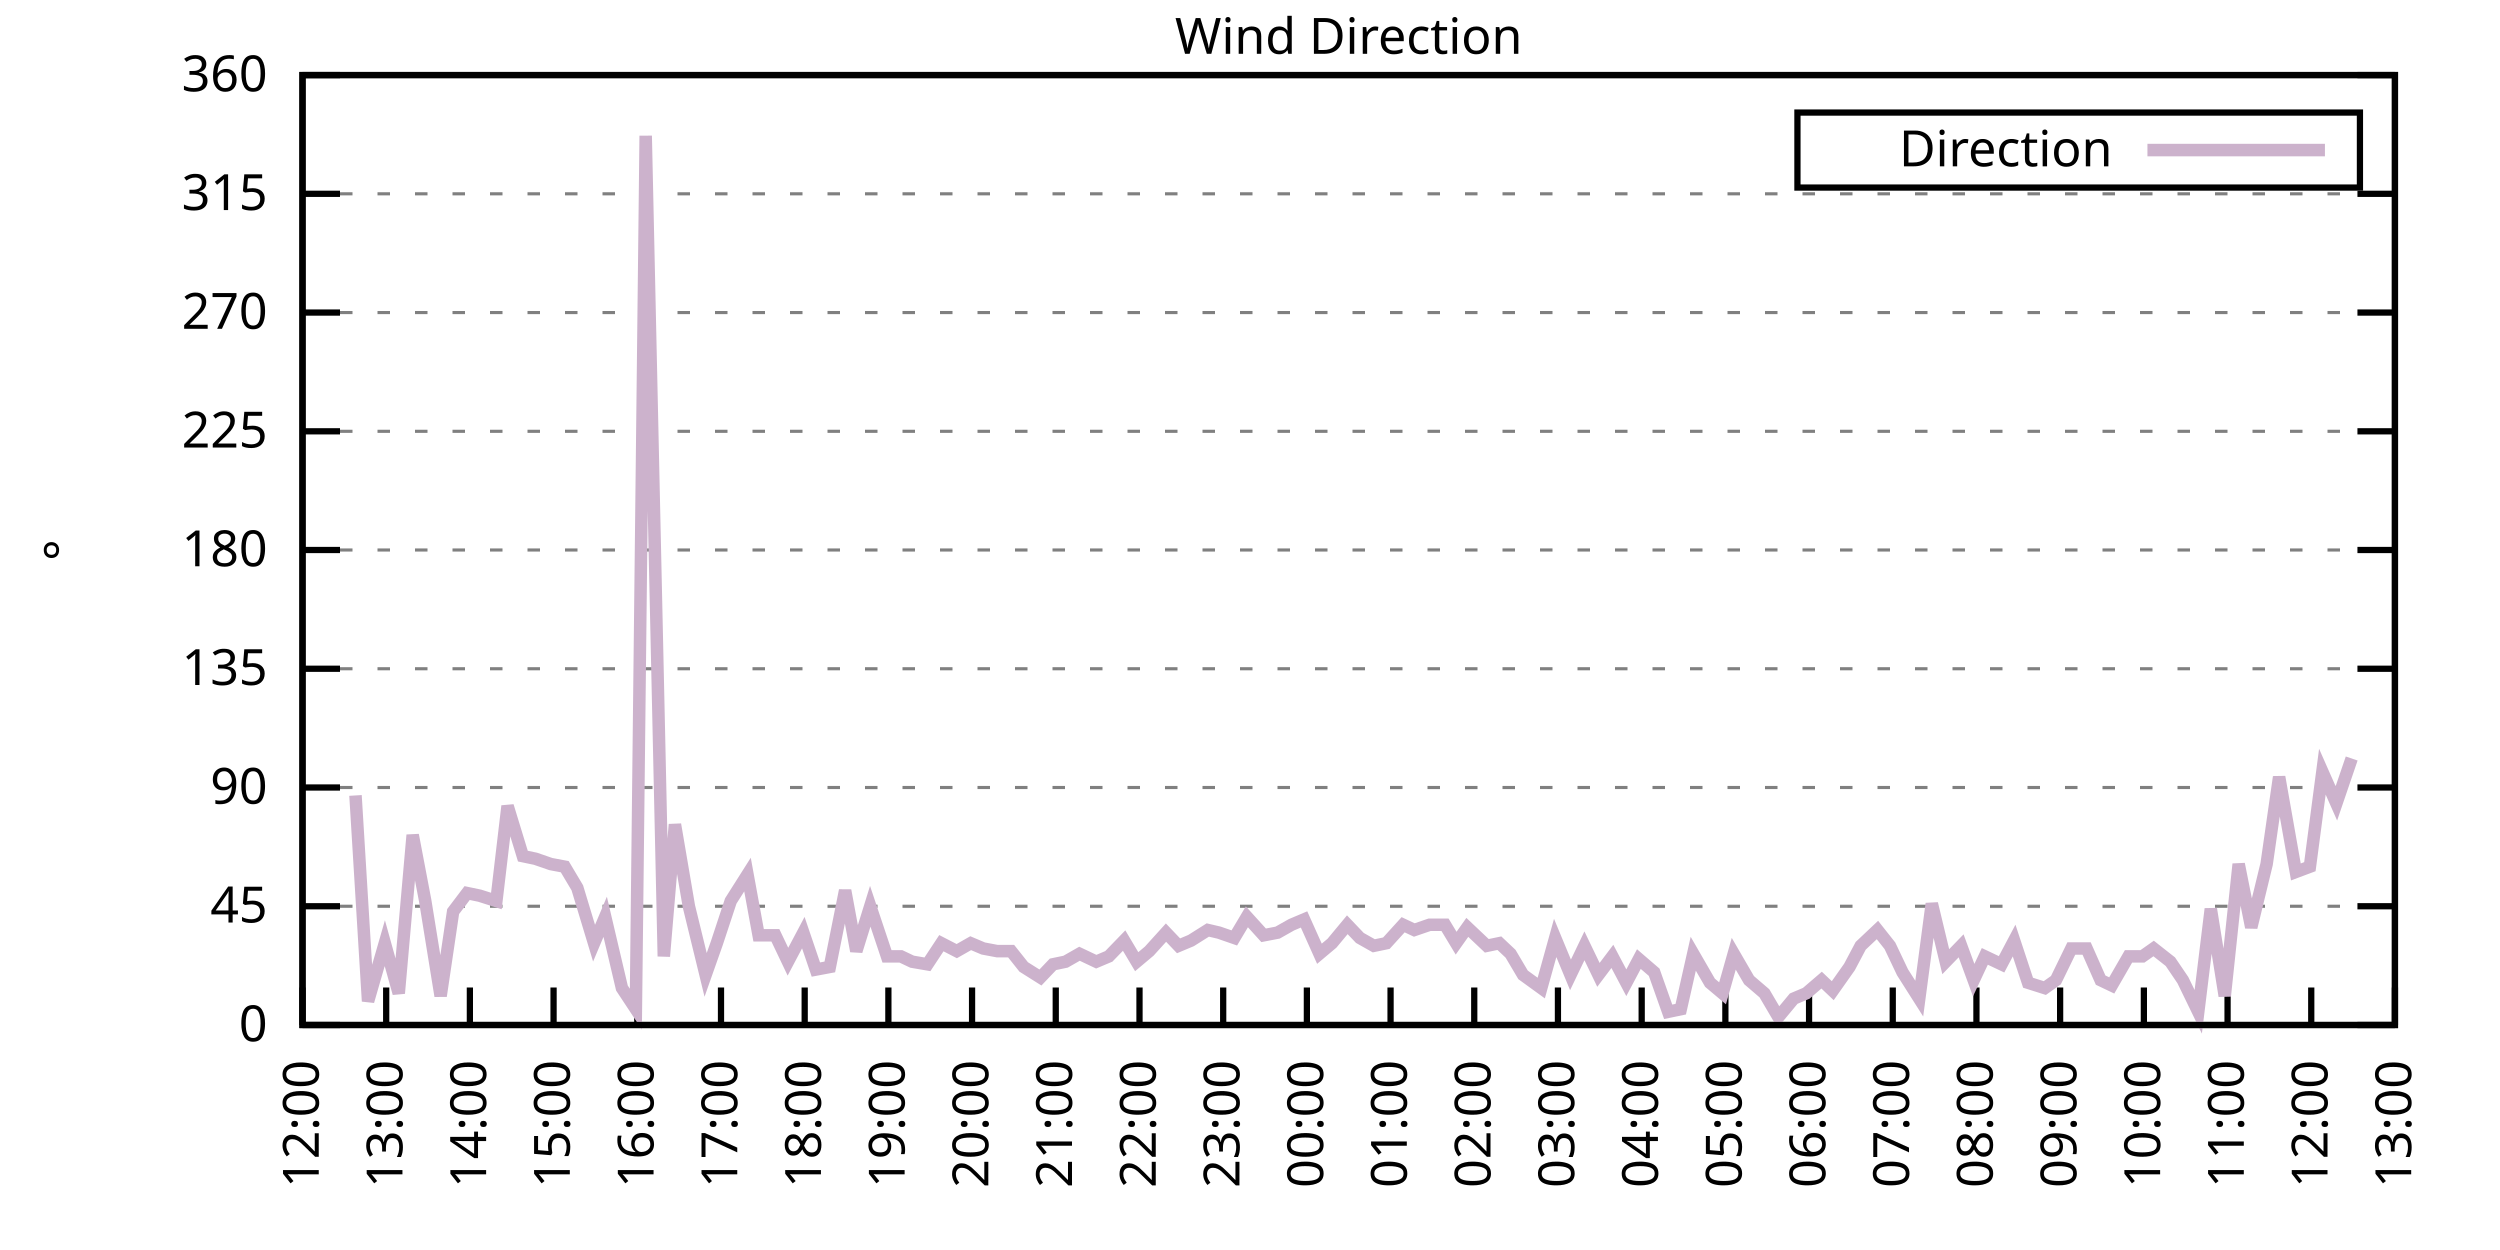
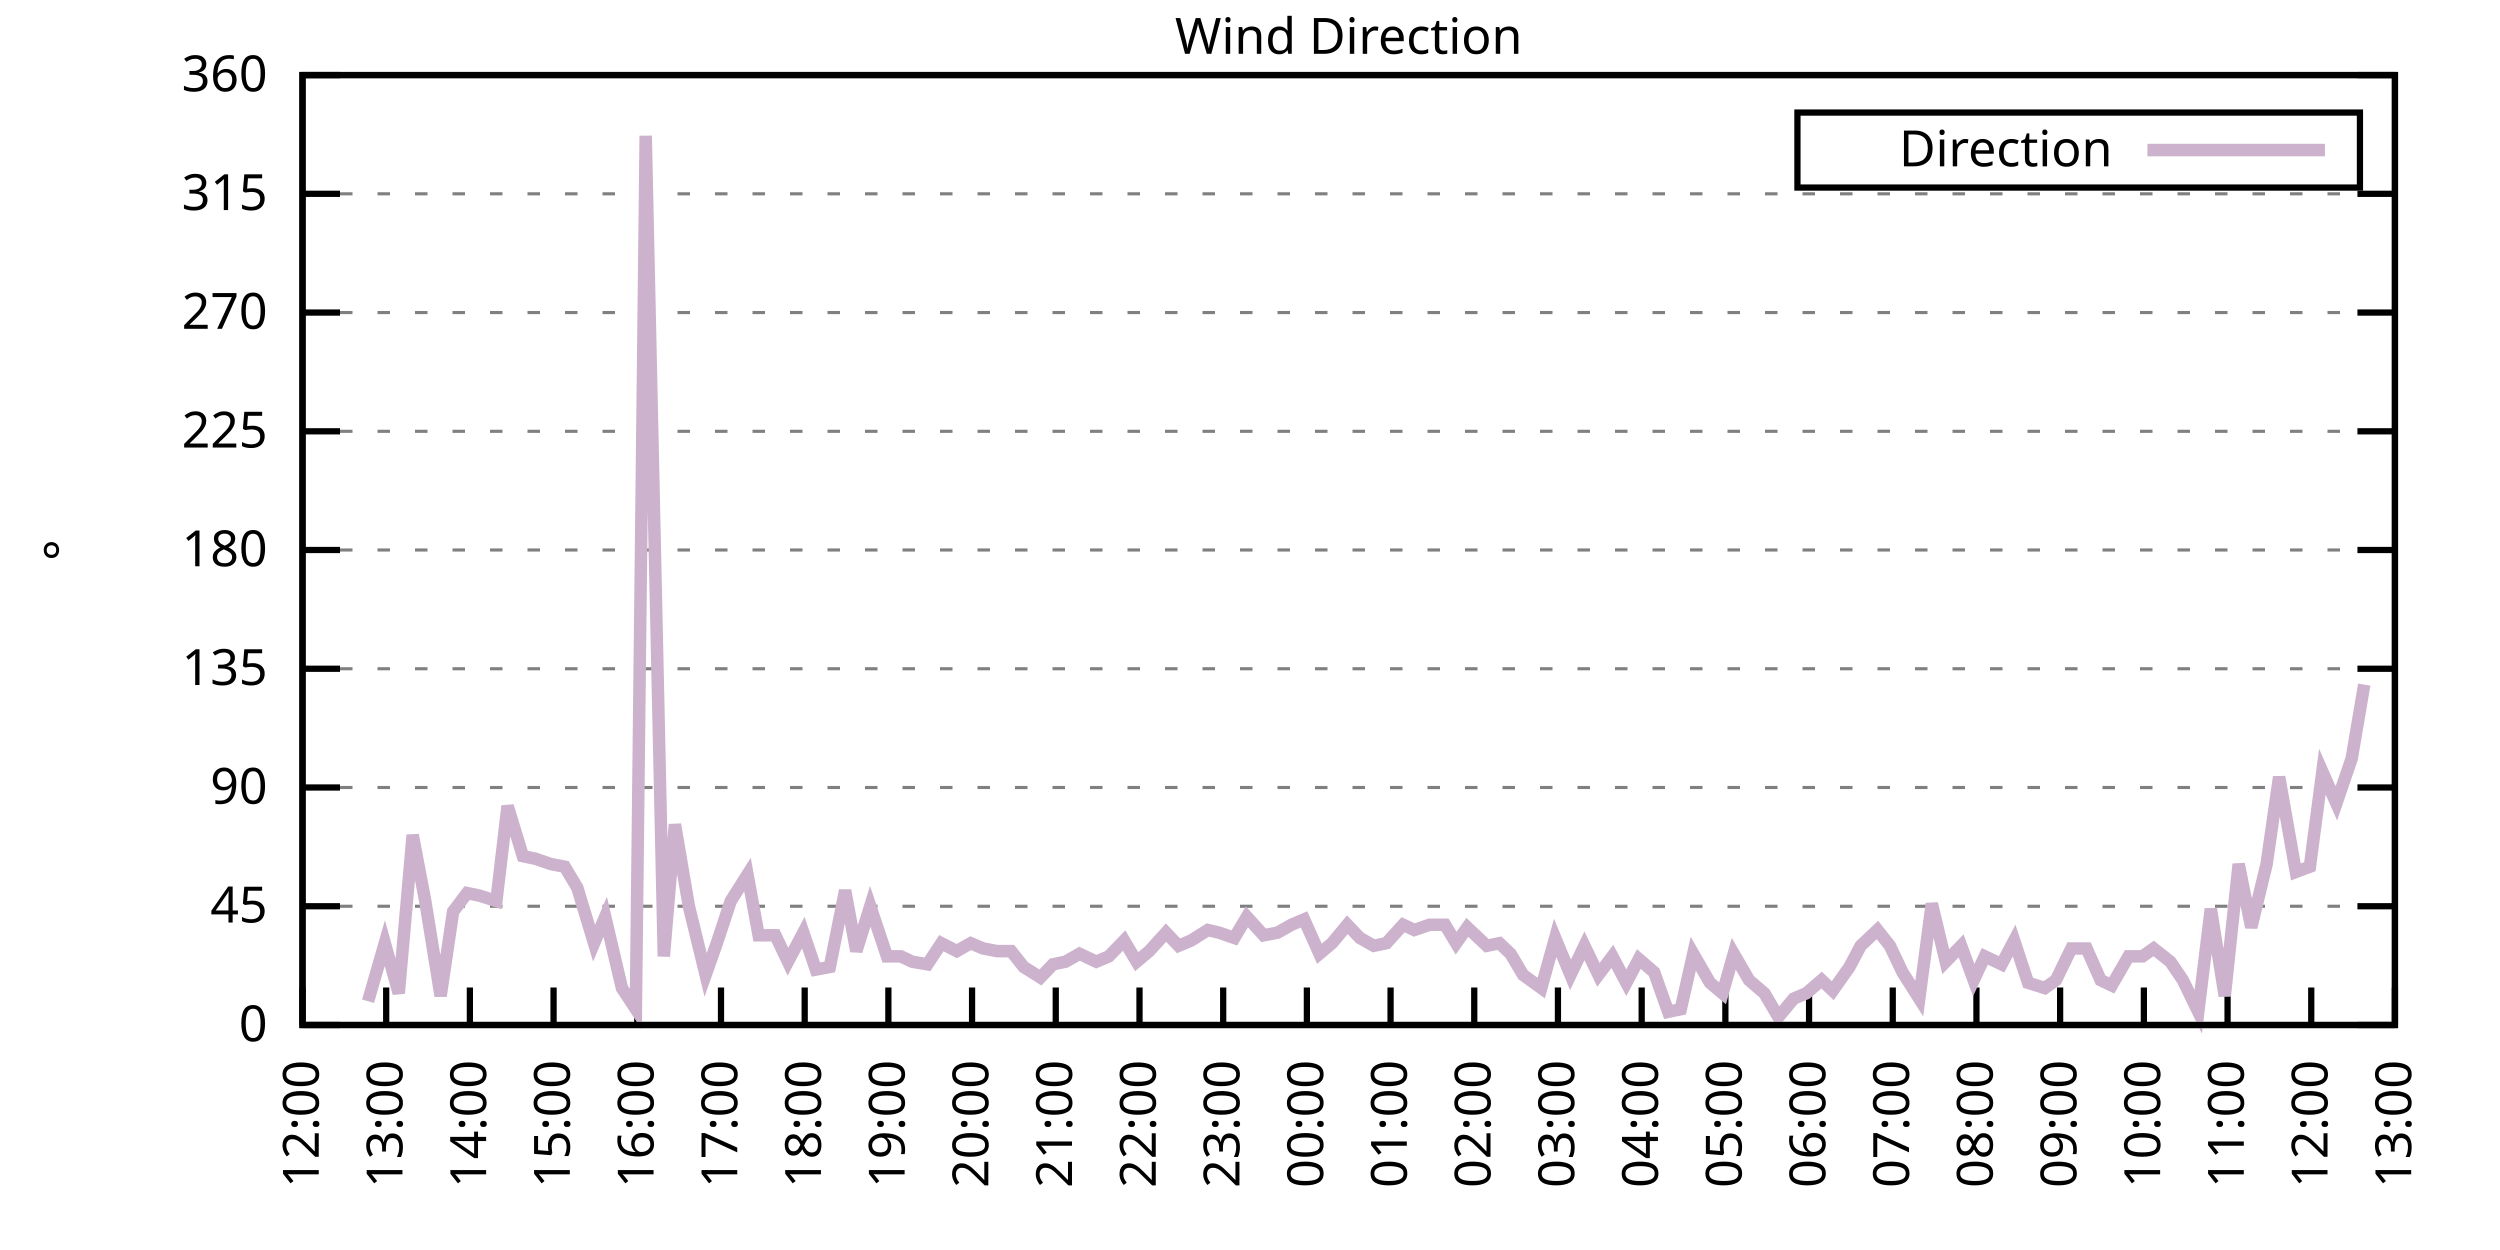
<svg xmlns="http://www.w3.org/2000/svg" xmlns:xlink="http://www.w3.org/1999/xlink" width="400" height="200" viewBox="0 0 400 200">
  <g id="gnuplot_canvas">
    <rect x="0" y="0" width="400" height="200" fill="none" />
    <defs>
      <circle id="gpDot" r="0.5" stroke-width="0.5" stroke="currentColor" />
      <path id="gpPt0" stroke-width="0.333" stroke="currentColor" d="M-1,0 h2 M0,-1 v2" />
      <path id="gpPt1" stroke-width="0.333" stroke="currentColor" d="M-1,-1 L1,1 M1,-1 L-1,1" />
      <path id="gpPt2" stroke-width="0.333" stroke="currentColor" d="M-1,0 L1,0 M0,-1 L0,1 M-1,-1 L1,1 M-1,1 L1,-1" />
      <rect id="gpPt3" stroke-width="0.333" stroke="currentColor" x="-1" y="-1" width="2" height="2" />
      <rect id="gpPt4" stroke-width="0.333" stroke="currentColor" fill="currentColor" x="-1" y="-1" width="2" height="2" />
      <circle id="gpPt5" stroke-width="0.333" stroke="currentColor" cx="0" cy="0" r="1" />
      <use xlink:href="#gpPt5" id="gpPt6" fill="currentColor" stroke="none" />
      <path id="gpPt7" stroke-width="0.333" stroke="currentColor" d="M0,-1.33 L-1.33,0.67 L1.33,0.67 z" />
      <use xlink:href="#gpPt7" id="gpPt8" fill="currentColor" stroke="none" />
      <use xlink:href="#gpPt7" id="gpPt9" stroke="currentColor" transform="rotate(180)" />
      <use xlink:href="#gpPt9" id="gpPt10" fill="currentColor" stroke="none" />
      <use xlink:href="#gpPt3" id="gpPt11" stroke="currentColor" transform="rotate(45)" />
      <use xlink:href="#gpPt11" id="gpPt12" fill="currentColor" stroke="none" />
      <path id="gpPt13" stroke-width="0.333" stroke="currentColor" d="M0,1.330 L1.265,0.411 L0.782,-1.067 L-0.782,-1.076 L-1.265,0.411 z" />
      <use xlink:href="#gpPt13" id="gpPt14" fill="currentColor" stroke="none" />
      <filter id="textbox" filterUnits="objectBoundingBox" x="0" y="0" height="1" width="1">
        <feFlood flood-color="white" flood-opacity="1" result="bgnd" />
        <feComposite in="SourceGraphic" in2="bgnd" operator="atop" />
      </filter>
      <filter id="greybox" filterUnits="objectBoundingBox" x="0" y="0" height="1" width="1">
        <feFlood flood-color="lightgrey" flood-opacity="1" result="grey" />
        <feComposite in="SourceGraphic" in2="grey" operator="atop" />
      </filter>
    </defs>
    <g fill="none" color="white" stroke="currentColor" stroke-width="1.00" stroke-linecap="butt" stroke-linejoin="miter">
</g>
    <g fill="none" color="black" stroke="currentColor" stroke-width="1.00" stroke-linecap="butt" stroke-linejoin="miter">
      <g stroke="none" shape-rendering="crispEdges">
        <polygon fill="rgb(255, 255, 255)" points="48.40,164.00 383.18,164.00 383.18,12.02 48.40,12.02 " />
      </g>
    </g>
    <g fill="none" color="black" stroke="currentColor" stroke-width="1.00" stroke-linecap="butt" stroke-linejoin="miter">
</g>
    <g fill="none" color="black" stroke="black" stroke-width="0.50" stroke-linecap="butt" stroke-linejoin="miter">
</g>
    <g fill="none" color="gray" stroke="currentColor" stroke-width="0.50" stroke-linecap="butt" stroke-linejoin="miter">
      <path stroke="gray" stroke-dasharray="2,4" class="gridline" d="M48.40,164.00 L383.19,164.00  " />
    </g>
    <g fill="none" color="gray" stroke="gray" stroke-width="1.00" stroke-linecap="butt" stroke-linejoin="miter">
</g>
    <g fill="none" color="black" stroke="currentColor" stroke-width="1.00" stroke-linecap="butt" stroke-linejoin="miter">
      <path stroke="black" d="M48.40,164.00 L54.40,164.00 M383.19,164.00 L377.19,164.00  " />
      <g transform="translate(42.80,166.60)" stroke="none" fill="black" font-family="Sans" font-size="8.00" text-anchor="end">
        <text>
          <tspan font-family="Sans"> 0</tspan>
        </text>
      </g>
    </g>
    <g fill="none" color="black" stroke="currentColor" stroke-width="1.00" stroke-linecap="butt" stroke-linejoin="miter">
</g>
    <g fill="none" color="black" stroke="black" stroke-width="0.50" stroke-linecap="butt" stroke-linejoin="miter">
</g>
    <g fill="none" color="gray" stroke="currentColor" stroke-width="0.50" stroke-linecap="butt" stroke-linejoin="miter">
      <path stroke="gray" stroke-dasharray="2,4" class="gridline" d="M48.40,145.00 L383.19,145.00  " />
    </g>
    <g fill="none" color="gray" stroke="gray" stroke-width="1.00" stroke-linecap="butt" stroke-linejoin="miter">
</g>
    <g fill="none" color="black" stroke="currentColor" stroke-width="1.00" stroke-linecap="butt" stroke-linejoin="miter">
      <path stroke="black" d="M48.40,145.00 L54.40,145.00 M383.19,145.00 L377.19,145.00  " />
      <g transform="translate(42.80,147.60)" stroke="none" fill="black" font-family="Sans" font-size="8.00" text-anchor="end">
        <text>
          <tspan font-family="Sans"> 45</tspan>
        </text>
      </g>
    </g>
    <g fill="none" color="black" stroke="currentColor" stroke-width="1.00" stroke-linecap="butt" stroke-linejoin="miter">
</g>
    <g fill="none" color="black" stroke="black" stroke-width="0.50" stroke-linecap="butt" stroke-linejoin="miter">
</g>
    <g fill="none" color="gray" stroke="currentColor" stroke-width="0.50" stroke-linecap="butt" stroke-linejoin="miter">
      <path stroke="gray" stroke-dasharray="2,4" class="gridline" d="M48.40,126.00 L383.19,126.00  " />
    </g>
    <g fill="none" color="gray" stroke="gray" stroke-width="1.00" stroke-linecap="butt" stroke-linejoin="miter">
</g>
    <g fill="none" color="black" stroke="currentColor" stroke-width="1.00" stroke-linecap="butt" stroke-linejoin="miter">
      <path stroke="black" d="M48.40,126.00 L54.40,126.00 M383.19,126.00 L377.19,126.00  " />
      <g transform="translate(42.80,128.60)" stroke="none" fill="black" font-family="Sans" font-size="8.00" text-anchor="end">
        <text>
          <tspan font-family="Sans"> 90</tspan>
        </text>
      </g>
    </g>
    <g fill="none" color="black" stroke="currentColor" stroke-width="1.00" stroke-linecap="butt" stroke-linejoin="miter">
</g>
    <g fill="none" color="black" stroke="black" stroke-width="0.50" stroke-linecap="butt" stroke-linejoin="miter">
</g>
    <g fill="none" color="gray" stroke="currentColor" stroke-width="0.50" stroke-linecap="butt" stroke-linejoin="miter">
      <path stroke="gray" stroke-dasharray="2,4" class="gridline" d="M48.40,107.00 L383.19,107.00  " />
    </g>
    <g fill="none" color="gray" stroke="gray" stroke-width="1.00" stroke-linecap="butt" stroke-linejoin="miter">
</g>
    <g fill="none" color="black" stroke="currentColor" stroke-width="1.00" stroke-linecap="butt" stroke-linejoin="miter">
      <path stroke="black" d="M48.40,107.00 L54.40,107.00 M383.19,107.00 L377.19,107.00  " />
      <g transform="translate(42.80,109.60)" stroke="none" fill="black" font-family="Sans" font-size="8.00" text-anchor="end">
        <text>
          <tspan font-family="Sans"> 135</tspan>
        </text>
      </g>
    </g>
    <g fill="none" color="black" stroke="currentColor" stroke-width="1.00" stroke-linecap="butt" stroke-linejoin="miter">
</g>
    <g fill="none" color="black" stroke="black" stroke-width="0.50" stroke-linecap="butt" stroke-linejoin="miter">
</g>
    <g fill="none" color="gray" stroke="currentColor" stroke-width="0.50" stroke-linecap="butt" stroke-linejoin="miter">
      <path stroke="gray" stroke-dasharray="2,4" class="gridline" d="M48.40,88.00 L383.19,88.00  " />
    </g>
    <g fill="none" color="gray" stroke="gray" stroke-width="1.00" stroke-linecap="butt" stroke-linejoin="miter">
</g>
    <g fill="none" color="black" stroke="currentColor" stroke-width="1.00" stroke-linecap="butt" stroke-linejoin="miter">
      <path stroke="black" d="M48.40,88.00 L54.40,88.00 M383.19,88.00 L377.19,88.00  " />
      <g transform="translate(42.80,90.60)" stroke="none" fill="black" font-family="Sans" font-size="8.00" text-anchor="end">
        <text>
          <tspan font-family="Sans"> 180</tspan>
        </text>
      </g>
    </g>
    <g fill="none" color="black" stroke="currentColor" stroke-width="1.00" stroke-linecap="butt" stroke-linejoin="miter">
</g>
    <g fill="none" color="black" stroke="black" stroke-width="0.50" stroke-linecap="butt" stroke-linejoin="miter">
</g>
    <g fill="none" color="gray" stroke="currentColor" stroke-width="0.50" stroke-linecap="butt" stroke-linejoin="miter">
      <path stroke="gray" stroke-dasharray="2,4" class="gridline" d="M48.40,69.01 L383.19,69.01  " />
    </g>
    <g fill="none" color="gray" stroke="gray" stroke-width="1.00" stroke-linecap="butt" stroke-linejoin="miter">
</g>
    <g fill="none" color="black" stroke="currentColor" stroke-width="1.00" stroke-linecap="butt" stroke-linejoin="miter">
      <path stroke="black" d="M48.40,69.01 L54.40,69.01 M383.19,69.01 L377.19,69.01  " />
      <g transform="translate(42.80,71.61)" stroke="none" fill="black" font-family="Sans" font-size="8.00" text-anchor="end">
        <text>
          <tspan font-family="Sans"> 225</tspan>
        </text>
      </g>
    </g>
    <g fill="none" color="black" stroke="currentColor" stroke-width="1.00" stroke-linecap="butt" stroke-linejoin="miter">
</g>
    <g fill="none" color="black" stroke="black" stroke-width="0.50" stroke-linecap="butt" stroke-linejoin="miter">
</g>
    <g fill="none" color="gray" stroke="currentColor" stroke-width="0.50" stroke-linecap="butt" stroke-linejoin="miter">
      <path stroke="gray" stroke-dasharray="2,4" class="gridline" d="M48.40,50.01 L383.19,50.01  " />
    </g>
    <g fill="none" color="gray" stroke="gray" stroke-width="1.00" stroke-linecap="butt" stroke-linejoin="miter">
</g>
    <g fill="none" color="black" stroke="currentColor" stroke-width="1.00" stroke-linecap="butt" stroke-linejoin="miter">
      <path stroke="black" d="M48.40,50.01 L54.40,50.01 M383.19,50.01 L377.19,50.01  " />
      <g transform="translate(42.80,52.61)" stroke="none" fill="black" font-family="Sans" font-size="8.00" text-anchor="end">
        <text>
          <tspan font-family="Sans"> 270</tspan>
        </text>
      </g>
    </g>
    <g fill="none" color="black" stroke="currentColor" stroke-width="1.00" stroke-linecap="butt" stroke-linejoin="miter">
</g>
    <g fill="none" color="black" stroke="black" stroke-width="0.50" stroke-linecap="butt" stroke-linejoin="miter">
</g>
    <g fill="none" color="gray" stroke="currentColor" stroke-width="0.50" stroke-linecap="butt" stroke-linejoin="miter">
      <path stroke="gray" stroke-dasharray="2,4" class="gridline" d="M48.40,31.01 L383.19,31.01  " />
    </g>
    <g fill="none" color="gray" stroke="gray" stroke-width="1.00" stroke-linecap="butt" stroke-linejoin="miter">
</g>
    <g fill="none" color="black" stroke="currentColor" stroke-width="1.00" stroke-linecap="butt" stroke-linejoin="miter">
      <path stroke="black" d="M48.40,31.01 L54.40,31.01 M383.19,31.01 L377.19,31.01  " />
      <g transform="translate(42.80,33.61)" stroke="none" fill="black" font-family="Sans" font-size="8.00" text-anchor="end">
        <text>
          <tspan font-family="Sans"> 315</tspan>
        </text>
      </g>
    </g>
    <g fill="none" color="black" stroke="currentColor" stroke-width="1.00" stroke-linecap="butt" stroke-linejoin="miter">
</g>
    <g fill="none" color="black" stroke="black" stroke-width="0.50" stroke-linecap="butt" stroke-linejoin="miter">
</g>
    <g fill="none" color="gray" stroke="currentColor" stroke-width="0.50" stroke-linecap="butt" stroke-linejoin="miter">
      <path stroke="gray" stroke-dasharray="2,4" class="gridline" d="M48.40,12.01 L383.19,12.01  " />
    </g>
    <g fill="none" color="gray" stroke="gray" stroke-width="1.00" stroke-linecap="butt" stroke-linejoin="miter">
</g>
    <g fill="none" color="black" stroke="currentColor" stroke-width="1.00" stroke-linecap="butt" stroke-linejoin="miter">
      <path stroke="black" d="M48.40,12.01 L54.40,12.01 M383.19,12.01 L377.19,12.01  " />
      <g transform="translate(42.80,14.61)" stroke="none" fill="black" font-family="Sans" font-size="8.00" text-anchor="end">
        <text>
          <tspan font-family="Sans"> 360</tspan>
        </text>
      </g>
    </g>
    <g fill="none" color="black" stroke="currentColor" stroke-width="1.00" stroke-linecap="butt" stroke-linejoin="miter">
      <path stroke="black" d="M48.40,164.00 L48.40,158.00  " />
      <g transform="translate(51.00,169.60) rotate(270.00)" stroke="none" fill="black" font-family="Sans" font-size="8.00" text-anchor="end">
        <text>
          <tspan font-family="Sans">12:00</tspan>
        </text>
      </g>
    </g>
    <g fill="none" color="black" stroke="currentColor" stroke-width="1.00" stroke-linecap="butt" stroke-linejoin="miter">
      <path stroke="black" d="M61.79,164.00 L61.79,158.00  " />
      <g transform="translate(64.39,169.60) rotate(270.00)" stroke="none" fill="black" font-family="Sans" font-size="8.00" text-anchor="end">
        <text>
          <tspan font-family="Sans">13:00</tspan>
        </text>
      </g>
    </g>
    <g fill="none" color="black" stroke="currentColor" stroke-width="1.00" stroke-linecap="butt" stroke-linejoin="miter">
      <path stroke="black" d="M75.18,164.00 L75.18,158.00  " />
      <g transform="translate(77.78,169.60) rotate(270.00)" stroke="none" fill="black" font-family="Sans" font-size="8.00" text-anchor="end">
        <text>
          <tspan font-family="Sans">14:00</tspan>
        </text>
      </g>
    </g>
    <g fill="none" color="black" stroke="currentColor" stroke-width="1.00" stroke-linecap="butt" stroke-linejoin="miter">
      <path stroke="black" d="M88.57,164.00 L88.57,158.00  " />
      <g transform="translate(91.17,169.60) rotate(270.00)" stroke="none" fill="black" font-family="Sans" font-size="8.00" text-anchor="end">
        <text>
          <tspan font-family="Sans">15:00</tspan>
        </text>
      </g>
    </g>
    <g fill="none" color="black" stroke="currentColor" stroke-width="1.00" stroke-linecap="butt" stroke-linejoin="miter">
      <path stroke="black" d="M101.97,164.00 L101.97,158.00  " />
      <g transform="translate(104.57,169.60) rotate(270.00)" stroke="none" fill="black" font-family="Sans" font-size="8.00" text-anchor="end">
        <text>
          <tspan font-family="Sans">16:00</tspan>
        </text>
      </g>
    </g>
    <g fill="none" color="black" stroke="currentColor" stroke-width="1.00" stroke-linecap="butt" stroke-linejoin="miter">
      <path stroke="black" d="M115.36,164.00 L115.36,158.00  " />
      <g transform="translate(117.96,169.60) rotate(270.00)" stroke="none" fill="black" font-family="Sans" font-size="8.00" text-anchor="end">
        <text>
          <tspan font-family="Sans">17:00</tspan>
        </text>
      </g>
    </g>
    <g fill="none" color="black" stroke="currentColor" stroke-width="1.00" stroke-linecap="butt" stroke-linejoin="miter">
      <path stroke="black" d="M128.75,164.00 L128.75,158.00  " />
      <g transform="translate(131.35,169.60) rotate(270.00)" stroke="none" fill="black" font-family="Sans" font-size="8.00" text-anchor="end">
        <text>
          <tspan font-family="Sans">18:00</tspan>
        </text>
      </g>
    </g>
    <g fill="none" color="black" stroke="currentColor" stroke-width="1.00" stroke-linecap="butt" stroke-linejoin="miter">
      <path stroke="black" d="M142.14,164.00 L142.14,158.00  " />
      <g transform="translate(144.74,169.60) rotate(270.00)" stroke="none" fill="black" font-family="Sans" font-size="8.00" text-anchor="end">
        <text>
          <tspan font-family="Sans">19:00</tspan>
        </text>
      </g>
    </g>
    <g fill="none" color="black" stroke="currentColor" stroke-width="1.00" stroke-linecap="butt" stroke-linejoin="miter">
      <path stroke="black" d="M155.53,164.00 L155.53,158.00  " />
      <g transform="translate(158.13,169.60) rotate(270.00)" stroke="none" fill="black" font-family="Sans" font-size="8.00" text-anchor="end">
        <text>
          <tspan font-family="Sans">20:00</tspan>
        </text>
      </g>
    </g>
    <g fill="none" color="black" stroke="currentColor" stroke-width="1.00" stroke-linecap="butt" stroke-linejoin="miter">
      <path stroke="black" d="M168.92,164.00 L168.92,158.00  " />
      <g transform="translate(171.52,169.60) rotate(270.00)" stroke="none" fill="black" font-family="Sans" font-size="8.00" text-anchor="end">
        <text>
          <tspan font-family="Sans">21:00</tspan>
        </text>
      </g>
    </g>
    <g fill="none" color="black" stroke="currentColor" stroke-width="1.00" stroke-linecap="butt" stroke-linejoin="miter">
      <path stroke="black" d="M182.32,164.00 L182.32,158.00  " />
      <g transform="translate(184.92,169.60) rotate(270.00)" stroke="none" fill="black" font-family="Sans" font-size="8.00" text-anchor="end">
        <text>
          <tspan font-family="Sans">22:00</tspan>
        </text>
      </g>
    </g>
    <g fill="none" color="black" stroke="currentColor" stroke-width="1.00" stroke-linecap="butt" stroke-linejoin="miter">
      <path stroke="black" d="M195.71,164.00 L195.71,158.00  " />
      <g transform="translate(198.31,169.60) rotate(270.00)" stroke="none" fill="black" font-family="Sans" font-size="8.00" text-anchor="end">
        <text>
          <tspan font-family="Sans">23:00</tspan>
        </text>
      </g>
    </g>
    <g fill="none" color="black" stroke="currentColor" stroke-width="1.00" stroke-linecap="butt" stroke-linejoin="miter">
      <path stroke="black" d="M209.10,164.00 L209.10,158.00  " />
      <g transform="translate(211.70,169.60) rotate(270.00)" stroke="none" fill="black" font-family="Sans" font-size="8.00" text-anchor="end">
        <text>
          <tspan font-family="Sans">00:00</tspan>
        </text>
      </g>
    </g>
    <g fill="none" color="black" stroke="currentColor" stroke-width="1.00" stroke-linecap="butt" stroke-linejoin="miter">
      <path stroke="black" d="M222.49,164.00 L222.49,158.00  " />
      <g transform="translate(225.09,169.60) rotate(270.00)" stroke="none" fill="black" font-family="Sans" font-size="8.00" text-anchor="end">
        <text>
          <tspan font-family="Sans">01:00</tspan>
        </text>
      </g>
    </g>
    <g fill="none" color="black" stroke="currentColor" stroke-width="1.00" stroke-linecap="butt" stroke-linejoin="miter">
      <path stroke="black" d="M235.88,164.00 L235.88,158.00  " />
      <g transform="translate(238.48,169.60) rotate(270.00)" stroke="none" fill="black" font-family="Sans" font-size="8.00" text-anchor="end">
        <text>
          <tspan font-family="Sans">02:00</tspan>
        </text>
      </g>
    </g>
    <g fill="none" color="black" stroke="currentColor" stroke-width="1.00" stroke-linecap="butt" stroke-linejoin="miter">
      <path stroke="black" d="M249.27,164.00 L249.27,158.00  " />
      <g transform="translate(251.87,169.60) rotate(270.00)" stroke="none" fill="black" font-family="Sans" font-size="8.00" text-anchor="end">
        <text>
          <tspan font-family="Sans">03:00</tspan>
        </text>
      </g>
    </g>
    <g fill="none" color="black" stroke="currentColor" stroke-width="1.00" stroke-linecap="butt" stroke-linejoin="miter">
      <path stroke="black" d="M262.67,164.00 L262.67,158.00  " />
      <g transform="translate(265.27,169.60) rotate(270.00)" stroke="none" fill="black" font-family="Sans" font-size="8.00" text-anchor="end">
        <text>
          <tspan font-family="Sans">04:00</tspan>
        </text>
      </g>
    </g>
    <g fill="none" color="black" stroke="currentColor" stroke-width="1.00" stroke-linecap="butt" stroke-linejoin="miter">
      <path stroke="black" d="M276.06,164.00 L276.06,158.00  " />
      <g transform="translate(278.66,169.60) rotate(270.00)" stroke="none" fill="black" font-family="Sans" font-size="8.00" text-anchor="end">
        <text>
          <tspan font-family="Sans">05:00</tspan>
        </text>
      </g>
    </g>
    <g fill="none" color="black" stroke="currentColor" stroke-width="1.00" stroke-linecap="butt" stroke-linejoin="miter">
      <path stroke="black" d="M289.45,164.00 L289.45,158.00  " />
      <g transform="translate(292.05,169.60) rotate(270.00)" stroke="none" fill="black" font-family="Sans" font-size="8.00" text-anchor="end">
        <text>
          <tspan font-family="Sans">06:00</tspan>
        </text>
      </g>
    </g>
    <g fill="none" color="black" stroke="currentColor" stroke-width="1.00" stroke-linecap="butt" stroke-linejoin="miter">
      <path stroke="black" d="M302.84,164.00 L302.84,158.00  " />
      <g transform="translate(305.44,169.60) rotate(270.00)" stroke="none" fill="black" font-family="Sans" font-size="8.00" text-anchor="end">
        <text>
          <tspan font-family="Sans">07:00</tspan>
        </text>
      </g>
    </g>
    <g fill="none" color="black" stroke="currentColor" stroke-width="1.00" stroke-linecap="butt" stroke-linejoin="miter">
      <path stroke="black" d="M316.23,164.00 L316.23,158.00  " />
      <g transform="translate(318.83,169.60) rotate(270.00)" stroke="none" fill="black" font-family="Sans" font-size="8.00" text-anchor="end">
        <text>
          <tspan font-family="Sans">08:00</tspan>
        </text>
      </g>
    </g>
    <g fill="none" color="black" stroke="currentColor" stroke-width="1.00" stroke-linecap="butt" stroke-linejoin="miter">
      <path stroke="black" d="M329.62,164.00 L329.62,158.00  " />
      <g transform="translate(332.22,169.60) rotate(270.00)" stroke="none" fill="black" font-family="Sans" font-size="8.00" text-anchor="end">
        <text>
          <tspan font-family="Sans">09:00</tspan>
        </text>
      </g>
    </g>
    <g fill="none" color="black" stroke="currentColor" stroke-width="1.00" stroke-linecap="butt" stroke-linejoin="miter">
      <path stroke="black" d="M343.02,164.00 L343.02,158.00  " />
      <g transform="translate(345.62,169.60) rotate(270.00)" stroke="none" fill="black" font-family="Sans" font-size="8.00" text-anchor="end">
        <text>
          <tspan font-family="Sans">10:00</tspan>
        </text>
      </g>
    </g>
    <g fill="none" color="black" stroke="currentColor" stroke-width="1.00" stroke-linecap="butt" stroke-linejoin="miter">
      <path stroke="black" d="M356.41,164.00 L356.41,158.00  " />
      <g transform="translate(359.01,169.60) rotate(270.00)" stroke="none" fill="black" font-family="Sans" font-size="8.00" text-anchor="end">
        <text>
          <tspan font-family="Sans">11:00</tspan>
        </text>
      </g>
    </g>
    <g fill="none" color="black" stroke="currentColor" stroke-width="1.00" stroke-linecap="butt" stroke-linejoin="miter">
      <path stroke="black" d="M369.80,164.00 L369.80,158.00  " />
      <g transform="translate(372.40,169.60) rotate(270.00)" stroke="none" fill="black" font-family="Sans" font-size="8.00" text-anchor="end">
        <text>
          <tspan font-family="Sans">12:00</tspan>
        </text>
      </g>
    </g>
    <g fill="none" color="black" stroke="currentColor" stroke-width="1.00" stroke-linecap="butt" stroke-linejoin="miter">
      <path stroke="black" d="M383.19,164.00 L383.19,158.00  " />
      <g transform="translate(385.79,169.60) rotate(270.00)" stroke="none" fill="black" font-family="Sans" font-size="8.00" text-anchor="end">
        <text>
          <tspan font-family="Sans">13:00</tspan>
        </text>
      </g>
    </g>
    <g fill="none" color="black" stroke="currentColor" stroke-width="1.00" stroke-linecap="butt" stroke-linejoin="miter">
</g>
    <g fill="none" color="black" stroke="currentColor" stroke-width="1.00" stroke-linecap="butt" stroke-linejoin="miter">
      <path stroke="black" d="M48.40,12.01 L48.40,164.00 L383.19,164.00 L383.19,12.01 L48.40,12.01 Z  " />
    </g>
    <g fill="none" color="black" stroke="currentColor" stroke-width="1.00" stroke-linecap="butt" stroke-linejoin="miter">
</g>
    <g fill="none" color="black" stroke="currentColor" stroke-width="1.00" stroke-linecap="butt" stroke-linejoin="miter">
      <path stroke="black" d="M287.59,30.01 L287.59,18.01 L377.59,18.01 L377.59,30.01 L287.59,30.01 Z  " />
    </g>
    <g id="Wind_direction_plot_1">
      <g fill="none" color="white" stroke="black" stroke-width="2.00" stroke-linecap="butt" stroke-linejoin="miter">
</g>
      <g fill="none" color="black" stroke="currentColor" stroke-width="2.00" stroke-linecap="butt" stroke-linejoin="miter">
        <g transform="translate(337.99,26.61)" stroke="none" fill="black" font-family="Sans" font-size="8.00" text-anchor="end">
          <text>
            <tspan font-family="Sans">Direction</tspan>
          </text>
        </g>
      </g>
      <g fill="none" color="black" stroke="currentColor" stroke-width="2.00" stroke-linecap="butt" stroke-linejoin="miter">
-         <path stroke="rgb(204, 178, 204)" d="M343.59,24.01 L371.99,24.01 M56.88,127.27 L58.89,160.20 L61.57,150.91 L63.80,158.93 L66.03,133.60 L68.04,144.16   L70.50,159.36 L72.50,145.85 L74.74,142.89 L76.75,143.31 L79.42,144.16 L81.21,128.96 L83.66,136.98 L85.67,137.40   L88.13,138.25 L90.36,138.67 L92.37,142.05 L95.05,150.91 L96.83,146.69 L99.51,158.09 L101.74,161.47 L103.31,21.72   L106.21,153.02 L107.99,131.91 L110.22,145.00 L112.90,155.98 L114.69,150.91 L116.92,144.16 L119.60,139.93 L121.38,149.65   L124.06,149.65 L126.07,153.87 L128.53,149.22 L130.54,155.13 L132.77,154.71 L135.22,142.47 L137.01,152.18 L139.24,145.00   L141.92,153.02 L144.15,153.02 L145.94,153.87 L148.39,154.29 L150.62,150.91 L153.08,152.18 L155.31,150.91 L157.32,151.76   L159.55,152.18 L161.78,152.18 L163.79,154.71 L166.47,156.40 L168.48,154.29 L170.49,153.87 L172.72,152.60 L175.40,153.87   L177.41,153.02 L179.86,150.49 L181.87,153.87 L183.88,152.18 L186.56,149.22 L188.57,151.33 L190.57,150.49 L193.25,148.80   L195.04,149.22 L197.49,150.07 L199.50,146.69 L202.18,149.65 L204.41,149.22 L206.64,147.96 L208.65,147.11 L211.11,152.60   L213.12,150.91 L215.57,147.96 L217.58,150.07 L219.81,151.33 L221.82,150.91 L224.50,147.96 L226.29,148.80 L228.74,147.96   L231.20,147.96 L232.98,150.91 L234.77,148.38 L237.89,151.33 L239.90,150.91 L241.69,152.60 L243.69,155.98 L246.60,158.09   L248.83,150.07 L251.28,155.98 L253.51,151.33 L255.75,155.98 L257.98,153.02 L260.21,157.24 L262.22,153.45 L264.67,155.56   L266.91,161.89 L268.92,161.47 L270.92,152.60 L273.60,157.24 L275.61,158.93 L277.40,152.60 L279.85,156.82 L282.31,158.93   L284.54,162.73 L286.99,159.78 L289.00,158.93 L291.46,156.82 L293.24,158.51 L295.92,154.71 L297.71,151.33 L300.39,148.80   L302.39,151.33 L304.40,155.56 L307.08,159.78 L309.09,144.58 L311.32,153.87 L313.78,151.33 L315.79,156.82 L317.57,153.02   L320.25,154.29 L322.26,150.49 L324.49,157.24 L327.17,158.09 L328.95,156.82 L331.41,151.76 L333.86,151.76 L336.10,156.82   L337.88,157.67 L340.56,153.02 L342.79,153.02 L344.58,151.76 L347.26,153.87 L349.26,156.82 L351.72,161.89 L353.73,145.42   L355.96,159.36 L358.19,138.25 L360.20,148.38 L362.66,138.25 L364.66,124.31 L367.34,139.51 L369.58,138.67 L371.58,123.47   L373.82,128.54 L376.27,121.36  " />
+         <path stroke="rgb(204, 178, 204)" d="M343.59,24.01 L371.99,24.01 M58.89,160.20 L61.57,150.91 L63.80,158.93 L66.03,133.60 L68.04,144.16 L70.50,159.36   L72.50,145.85 L74.74,142.89 L76.75,143.31 L79.42,144.16 L81.21,128.96 L83.66,136.98 L85.67,137.40 L88.13,138.25   L90.36,138.67 L92.37,142.05 L95.05,150.91 L96.83,146.69 L99.51,158.09 L101.74,161.47 L103.31,21.72 L106.21,153.02   L107.99,131.91 L110.22,145.00 L112.90,155.98 L114.69,150.91 L116.92,144.16 L119.60,139.93 L121.38,149.65 L124.06,149.65   L126.07,153.87 L128.53,149.22 L130.54,155.13 L132.77,154.71 L135.22,142.47 L137.01,152.18 L139.24,145.00 L141.92,153.02   L144.15,153.02 L145.94,153.87 L148.39,154.29 L150.62,150.91 L153.08,152.18 L155.31,150.91 L157.32,151.76 L159.55,152.18   L161.78,152.18 L163.79,154.71 L166.47,156.40 L168.48,154.29 L170.49,153.87 L172.72,152.60 L175.40,153.87 L177.41,153.02   L179.86,150.49 L181.87,153.87 L183.88,152.18 L186.56,149.22 L188.57,151.33 L190.57,150.49 L193.25,148.80 L195.04,149.22   L197.49,150.07 L199.50,146.69 L202.18,149.65 L204.41,149.22 L206.64,147.96 L208.65,147.11 L211.11,152.60 L213.12,150.91   L215.57,147.96 L217.58,150.07 L219.81,151.33 L221.82,150.91 L224.50,147.96 L226.29,148.80 L228.74,147.96 L231.20,147.96   L232.98,150.91 L234.77,148.38 L237.89,151.33 L239.90,150.91 L241.69,152.60 L243.69,155.98 L246.60,158.09 L248.83,150.07   L251.28,155.98 L253.51,151.33 L255.75,155.98 L257.98,153.02 L260.21,157.24 L262.22,153.45 L264.67,155.56 L266.91,161.89   L268.92,161.47 L270.92,152.60 L273.60,157.24 L275.61,158.93 L277.40,152.60 L279.85,156.82 L282.31,158.93 L284.54,162.73   L286.99,159.78 L289.00,158.93 L291.46,156.82 L293.24,158.51 L295.92,154.71 L297.71,151.33 L300.39,148.80 L302.39,151.33   L304.40,155.56 L307.08,159.78 L309.09,144.58 L311.32,153.87 L313.78,151.33 L315.79,156.82 L317.57,153.02 L320.25,154.29   L322.26,150.49 L324.49,157.24 L327.17,158.09 L328.95,156.82 L331.41,151.76 L333.86,151.76 L336.10,156.82 L337.88,157.67   L340.56,153.02 L342.79,153.02 L344.58,151.76 L347.26,153.87 L349.26,156.82 L351.72,161.89 L353.73,145.42 L355.96,159.36   L358.19,138.25 L360.20,148.38 L362.66,138.25 L364.66,124.31 L367.34,139.51 L369.58,138.67 L371.58,123.47 L373.82,128.54   L376.27,121.36 L378.28,109.54  " />
      </g>
    </g>
    <g fill="none" color="black" stroke="currentColor" stroke-width="2.00" stroke-linecap="butt" stroke-linejoin="miter">
</g>
    <g fill="none" color="black" stroke="black" stroke-width="1.00" stroke-linecap="butt" stroke-linejoin="miter">
</g>
    <g fill="none" color="black" stroke="currentColor" stroke-width="1.00" stroke-linecap="butt" stroke-linejoin="miter">
      <path stroke="black" d="M48.40,12.01 L48.40,164.00 L383.19,164.00 L383.19,12.01 L48.40,12.01 Z  " />
      <g transform="translate(12.80,88.01) rotate(270.00)" stroke="none" fill="black" font-family="Sans" font-size="8.00" text-anchor="middle">
        <text>
          <tspan font-family="Sans">°</tspan>
        </text>
      </g>
    </g>
    <g fill="none" color="black" stroke="currentColor" stroke-width="1.00" stroke-linecap="butt" stroke-linejoin="miter">
</g>
    <g fill="none" color="black" stroke="currentColor" stroke-width="1.00" stroke-linecap="butt" stroke-linejoin="miter">
      <g transform="translate(215.79,8.61)" stroke="none" fill="black" font-family="Sans" font-size="8.00" text-anchor="middle">
        <text>
          <tspan font-family="Sans">Wind Direction</tspan>
        </text>
      </g>
    </g>
    <g fill="none" color="black" stroke="currentColor" stroke-width="1.00" stroke-linecap="butt" stroke-linejoin="miter">
</g>
  </g>
</svg>
